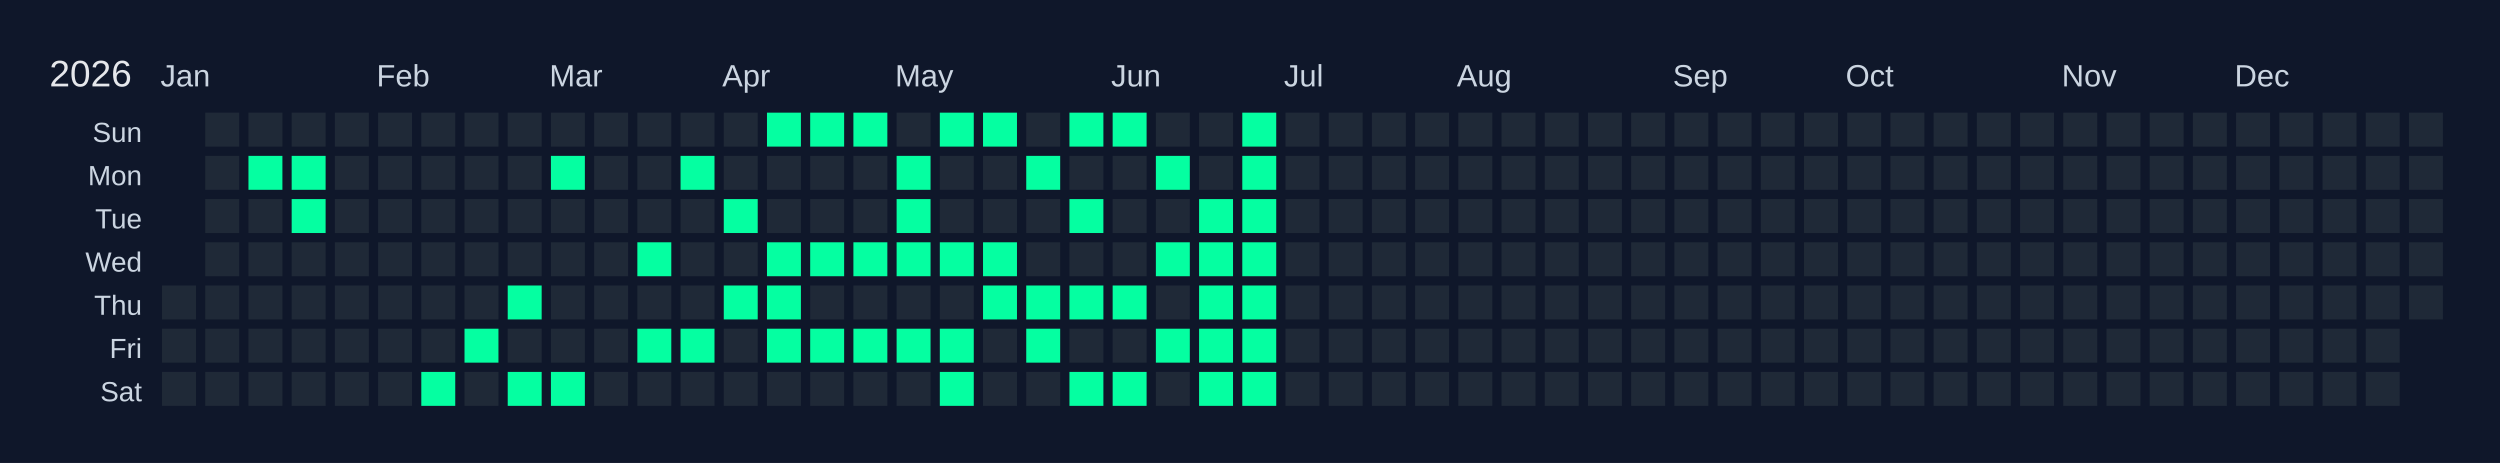
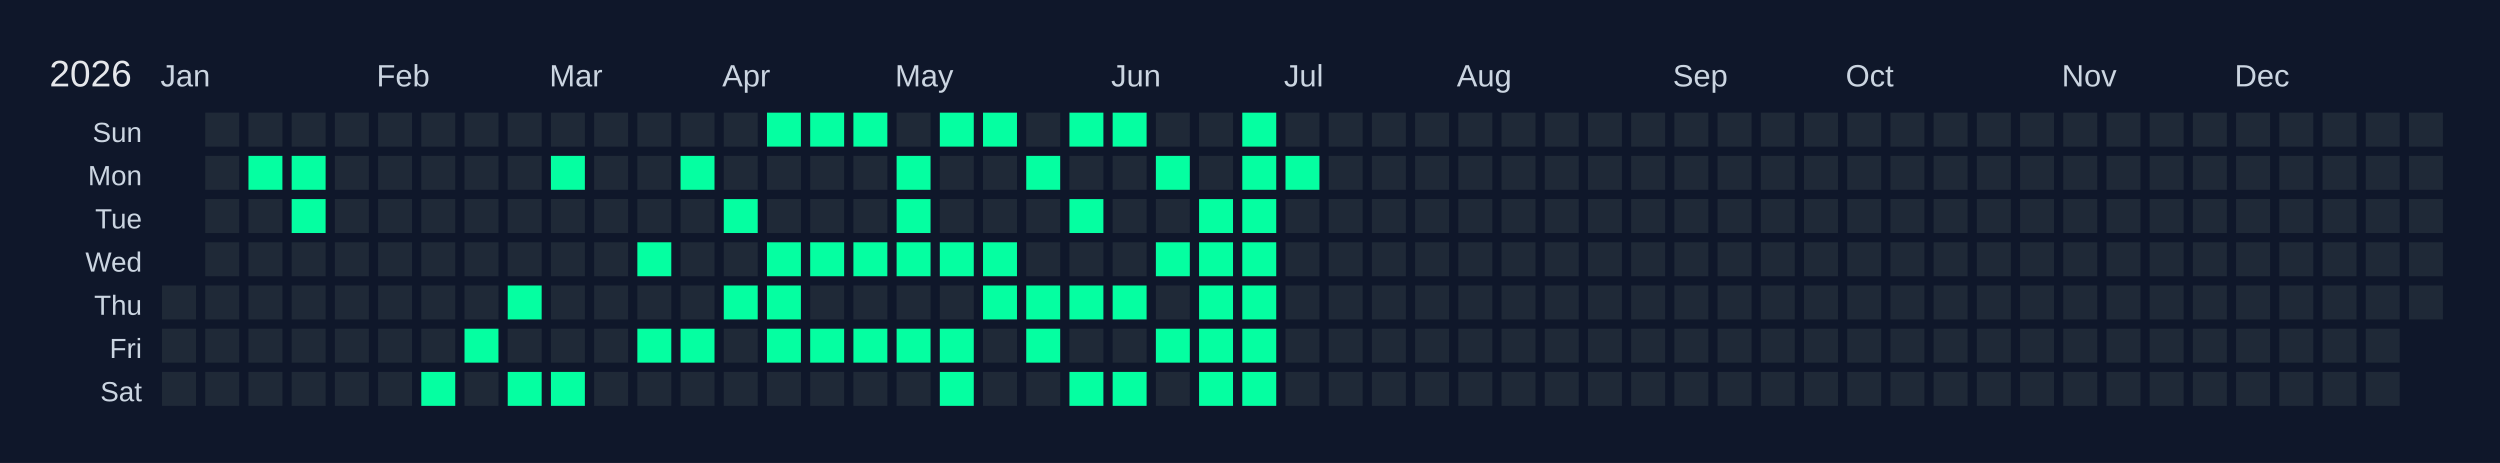
<svg xmlns="http://www.w3.org/2000/svg" width="810" height="150" viewBox="0 0 810 150">
  <rect width="810" height="150" fill="#0f172a" />
  <text x="16" y="28" font-size="12" fill="#e5e7eb" font-family="Arial, sans-serif">2026</text>
  <text x="52" y="28" font-size="10" fill="#cbd5e1" font-family="Arial, sans-serif">Jan</text>
  <text x="122" y="28" font-size="10" fill="#cbd5e1" font-family="Arial, sans-serif">Feb</text>
  <text x="178" y="28" font-size="10" fill="#cbd5e1" font-family="Arial, sans-serif">Mar</text>
  <text x="234" y="28" font-size="10" fill="#cbd5e1" font-family="Arial, sans-serif">Apr</text>
  <text x="290" y="28" font-size="10" fill="#cbd5e1" font-family="Arial, sans-serif">May</text>
  <text x="360" y="28" font-size="10" fill="#cbd5e1" font-family="Arial, sans-serif">Jun</text>
  <text x="416" y="28" font-size="10" fill="#cbd5e1" font-family="Arial, sans-serif">Jul</text>
  <text x="472" y="28" font-size="10" fill="#cbd5e1" font-family="Arial, sans-serif">Aug</text>
  <text x="542" y="28" font-size="10" fill="#cbd5e1" font-family="Arial, sans-serif">Sep</text>
  <text x="598" y="28" font-size="10" fill="#cbd5e1" font-family="Arial, sans-serif">Oct</text>
  <text x="668" y="28" font-size="10" fill="#cbd5e1" font-family="Arial, sans-serif">Nov</text>
  <text x="724" y="28" font-size="10" fill="#cbd5e1" font-family="Arial, sans-serif">Dec</text>
  <text x="46" y="46" font-size="9" fill="#cbd5e1" font-family="Arial, sans-serif" text-anchor="end">Sun</text>
  <text x="46" y="60" font-size="9" fill="#cbd5e1" font-family="Arial, sans-serif" text-anchor="end">Mon</text>
  <text x="46" y="74" font-size="9" fill="#cbd5e1" font-family="Arial, sans-serif" text-anchor="end">Tue</text>
  <text x="46" y="88" font-size="9" fill="#cbd5e1" font-family="Arial, sans-serif" text-anchor="end">Wed</text>
  <text x="46" y="102" font-size="9" fill="#cbd5e1" font-family="Arial, sans-serif" text-anchor="end">Thu</text>
  <text x="46" y="116" font-size="9" fill="#cbd5e1" font-family="Arial, sans-serif" text-anchor="end">Fri</text>
  <text x="46" y="130" font-size="9" fill="#cbd5e1" font-family="Arial, sans-serif" text-anchor="end">Sat</text>
  <g transform="translate(52,36)">
    <rect x="0" y="0" width="12" height="12" fill="#0f172a" stroke="#0f172a" stroke-width="1" />
    <rect x="0" y="14" width="12" height="12" fill="#0f172a" stroke="#0f172a" stroke-width="1" />
    <rect x="0" y="28" width="12" height="12" fill="#0f172a" stroke="#0f172a" stroke-width="1" />
    <rect x="0" y="42" width="12" height="12" fill="#0f172a" stroke="#0f172a" stroke-width="1" />
    <rect x="0" y="56" width="12" height="12" fill="#1f2937" stroke="#0f172a" stroke-width="1" data-date="2026-01-01" />
    <rect x="0" y="70" width="12" height="12" fill="#1f2937" stroke="#0f172a" stroke-width="1" data-date="2026-01-02" />
    <rect x="0" y="84" width="12" height="12" fill="#1f2937" stroke="#0f172a" stroke-width="1" data-date="2026-01-03" />
    <rect x="14" y="0" width="12" height="12" fill="#1f2937" stroke="#0f172a" stroke-width="1" data-date="2026-01-04" />
    <rect x="14" y="14" width="12" height="12" fill="#1f2937" stroke="#0f172a" stroke-width="1" data-date="2026-01-05" />
    <rect x="14" y="28" width="12" height="12" fill="#1f2937" stroke="#0f172a" stroke-width="1" data-date="2026-01-06" />
    <rect x="14" y="42" width="12" height="12" fill="#1f2937" stroke="#0f172a" stroke-width="1" data-date="2026-01-07" />
    <rect x="14" y="56" width="12" height="12" fill="#1f2937" stroke="#0f172a" stroke-width="1" data-date="2026-01-08" />
    <rect x="14" y="70" width="12" height="12" fill="#1f2937" stroke="#0f172a" stroke-width="1" data-date="2026-01-09" />
    <rect x="14" y="84" width="12" height="12" fill="#1f2937" stroke="#0f172a" stroke-width="1" data-date="2026-01-10" />
    <rect x="28" y="0" width="12" height="12" fill="#1f2937" stroke="#0f172a" stroke-width="1" data-date="2026-01-11" />
    <rect x="28" y="14" width="12" height="12" fill="#05ffa1" stroke="#0f172a" stroke-width="1" data-date="2026-01-12" />
    <rect x="28" y="28" width="12" height="12" fill="#1f2937" stroke="#0f172a" stroke-width="1" data-date="2026-01-13" />
    <rect x="28" y="42" width="12" height="12" fill="#1f2937" stroke="#0f172a" stroke-width="1" data-date="2026-01-14" />
    <rect x="28" y="56" width="12" height="12" fill="#1f2937" stroke="#0f172a" stroke-width="1" data-date="2026-01-15" />
    <rect x="28" y="70" width="12" height="12" fill="#1f2937" stroke="#0f172a" stroke-width="1" data-date="2026-01-16" />
    <rect x="28" y="84" width="12" height="12" fill="#1f2937" stroke="#0f172a" stroke-width="1" data-date="2026-01-17" />
    <rect x="42" y="0" width="12" height="12" fill="#1f2937" stroke="#0f172a" stroke-width="1" data-date="2026-01-18" />
    <rect x="42" y="14" width="12" height="12" fill="#05ffa1" stroke="#0f172a" stroke-width="1" data-date="2026-01-19" />
    <rect x="42" y="28" width="12" height="12" fill="#05ffa1" stroke="#0f172a" stroke-width="1" data-date="2026-01-20" />
    <rect x="42" y="42" width="12" height="12" fill="#1f2937" stroke="#0f172a" stroke-width="1" data-date="2026-01-21" />
    <rect x="42" y="56" width="12" height="12" fill="#1f2937" stroke="#0f172a" stroke-width="1" data-date="2026-01-22" />
    <rect x="42" y="70" width="12" height="12" fill="#1f2937" stroke="#0f172a" stroke-width="1" data-date="2026-01-23" />
    <rect x="42" y="84" width="12" height="12" fill="#1f2937" stroke="#0f172a" stroke-width="1" data-date="2026-01-24" />
    <rect x="56" y="0" width="12" height="12" fill="#1f2937" stroke="#0f172a" stroke-width="1" data-date="2026-01-25" />
    <rect x="56" y="14" width="12" height="12" fill="#1f2937" stroke="#0f172a" stroke-width="1" data-date="2026-01-26" />
    <rect x="56" y="28" width="12" height="12" fill="#1f2937" stroke="#0f172a" stroke-width="1" data-date="2026-01-27" />
    <rect x="56" y="42" width="12" height="12" fill="#1f2937" stroke="#0f172a" stroke-width="1" data-date="2026-01-28" />
    <rect x="56" y="56" width="12" height="12" fill="#1f2937" stroke="#0f172a" stroke-width="1" data-date="2026-01-29" />
    <rect x="56" y="70" width="12" height="12" fill="#1f2937" stroke="#0f172a" stroke-width="1" data-date="2026-01-30" />
    <rect x="56" y="84" width="12" height="12" fill="#1f2937" stroke="#0f172a" stroke-width="1" data-date="2026-01-31" />
    <rect x="70" y="0" width="12" height="12" fill="#1f2937" stroke="#0f172a" stroke-width="1" data-date="2026-02-01" />
    <rect x="70" y="14" width="12" height="12" fill="#1f2937" stroke="#0f172a" stroke-width="1" data-date="2026-02-02" />
    <rect x="70" y="28" width="12" height="12" fill="#1f2937" stroke="#0f172a" stroke-width="1" data-date="2026-02-03" />
    <rect x="70" y="42" width="12" height="12" fill="#1f2937" stroke="#0f172a" stroke-width="1" data-date="2026-02-04" />
    <rect x="70" y="56" width="12" height="12" fill="#1f2937" stroke="#0f172a" stroke-width="1" data-date="2026-02-05" />
    <rect x="70" y="70" width="12" height="12" fill="#1f2937" stroke="#0f172a" stroke-width="1" data-date="2026-02-06" />
    <rect x="70" y="84" width="12" height="12" fill="#1f2937" stroke="#0f172a" stroke-width="1" data-date="2026-02-07" />
    <rect x="84" y="0" width="12" height="12" fill="#1f2937" stroke="#0f172a" stroke-width="1" data-date="2026-02-08" />
    <rect x="84" y="14" width="12" height="12" fill="#1f2937" stroke="#0f172a" stroke-width="1" data-date="2026-02-09" />
    <rect x="84" y="28" width="12" height="12" fill="#1f2937" stroke="#0f172a" stroke-width="1" data-date="2026-02-10" />
    <rect x="84" y="42" width="12" height="12" fill="#1f2937" stroke="#0f172a" stroke-width="1" data-date="2026-02-11" />
    <rect x="84" y="56" width="12" height="12" fill="#1f2937" stroke="#0f172a" stroke-width="1" data-date="2026-02-12" />
    <rect x="84" y="70" width="12" height="12" fill="#1f2937" stroke="#0f172a" stroke-width="1" data-date="2026-02-13" />
    <rect x="84" y="84" width="12" height="12" fill="#05ffa1" stroke="#0f172a" stroke-width="1" data-date="2026-02-14" />
    <rect x="98" y="0" width="12" height="12" fill="#1f2937" stroke="#0f172a" stroke-width="1" data-date="2026-02-15" />
    <rect x="98" y="14" width="12" height="12" fill="#1f2937" stroke="#0f172a" stroke-width="1" data-date="2026-02-16" />
    <rect x="98" y="28" width="12" height="12" fill="#1f2937" stroke="#0f172a" stroke-width="1" data-date="2026-02-17" />
    <rect x="98" y="42" width="12" height="12" fill="#1f2937" stroke="#0f172a" stroke-width="1" data-date="2026-02-18" />
    <rect x="98" y="56" width="12" height="12" fill="#1f2937" stroke="#0f172a" stroke-width="1" data-date="2026-02-19" />
    <rect x="98" y="70" width="12" height="12" fill="#05ffa1" stroke="#0f172a" stroke-width="1" data-date="2026-02-20" />
    <rect x="98" y="84" width="12" height="12" fill="#1f2937" stroke="#0f172a" stroke-width="1" data-date="2026-02-21" />
    <rect x="112" y="0" width="12" height="12" fill="#1f2937" stroke="#0f172a" stroke-width="1" data-date="2026-02-22" />
    <rect x="112" y="14" width="12" height="12" fill="#1f2937" stroke="#0f172a" stroke-width="1" data-date="2026-02-23" />
    <rect x="112" y="28" width="12" height="12" fill="#1f2937" stroke="#0f172a" stroke-width="1" data-date="2026-02-24" />
    <rect x="112" y="42" width="12" height="12" fill="#1f2937" stroke="#0f172a" stroke-width="1" data-date="2026-02-25" />
    <rect x="112" y="56" width="12" height="12" fill="#05ffa1" stroke="#0f172a" stroke-width="1" data-date="2026-02-26" />
    <rect x="112" y="70" width="12" height="12" fill="#1f2937" stroke="#0f172a" stroke-width="1" data-date="2026-02-27" />
    <rect x="112" y="84" width="12" height="12" fill="#05ffa1" stroke="#0f172a" stroke-width="1" data-date="2026-02-28" />
    <rect x="126" y="0" width="12" height="12" fill="#1f2937" stroke="#0f172a" stroke-width="1" data-date="2026-03-01" />
    <rect x="126" y="14" width="12" height="12" fill="#05ffa1" stroke="#0f172a" stroke-width="1" data-date="2026-03-02" />
    <rect x="126" y="28" width="12" height="12" fill="#1f2937" stroke="#0f172a" stroke-width="1" data-date="2026-03-03" />
    <rect x="126" y="42" width="12" height="12" fill="#1f2937" stroke="#0f172a" stroke-width="1" data-date="2026-03-04" />
    <rect x="126" y="56" width="12" height="12" fill="#1f2937" stroke="#0f172a" stroke-width="1" data-date="2026-03-05" />
    <rect x="126" y="70" width="12" height="12" fill="#1f2937" stroke="#0f172a" stroke-width="1" data-date="2026-03-06" />
    <rect x="126" y="84" width="12" height="12" fill="#05ffa1" stroke="#0f172a" stroke-width="1" data-date="2026-03-07" />
    <rect x="140" y="0" width="12" height="12" fill="#1f2937" stroke="#0f172a" stroke-width="1" data-date="2026-03-08" />
    <rect x="140" y="14" width="12" height="12" fill="#1f2937" stroke="#0f172a" stroke-width="1" data-date="2026-03-09" />
    <rect x="140" y="28" width="12" height="12" fill="#1f2937" stroke="#0f172a" stroke-width="1" data-date="2026-03-10" />
    <rect x="140" y="42" width="12" height="12" fill="#1f2937" stroke="#0f172a" stroke-width="1" data-date="2026-03-11" />
    <rect x="140" y="56" width="12" height="12" fill="#1f2937" stroke="#0f172a" stroke-width="1" data-date="2026-03-12" />
    <rect x="140" y="70" width="12" height="12" fill="#1f2937" stroke="#0f172a" stroke-width="1" data-date="2026-03-13" />
    <rect x="140" y="84" width="12" height="12" fill="#1f2937" stroke="#0f172a" stroke-width="1" data-date="2026-03-14" />
    <rect x="154" y="0" width="12" height="12" fill="#1f2937" stroke="#0f172a" stroke-width="1" data-date="2026-03-15" />
    <rect x="154" y="14" width="12" height="12" fill="#1f2937" stroke="#0f172a" stroke-width="1" data-date="2026-03-16" />
    <rect x="154" y="28" width="12" height="12" fill="#1f2937" stroke="#0f172a" stroke-width="1" data-date="2026-03-17" />
    <rect x="154" y="42" width="12" height="12" fill="#05ffa1" stroke="#0f172a" stroke-width="1" data-date="2026-03-18" />
    <rect x="154" y="56" width="12" height="12" fill="#1f2937" stroke="#0f172a" stroke-width="1" data-date="2026-03-19" />
    <rect x="154" y="70" width="12" height="12" fill="#05ffa1" stroke="#0f172a" stroke-width="1" data-date="2026-03-20" />
    <rect x="154" y="84" width="12" height="12" fill="#1f2937" stroke="#0f172a" stroke-width="1" data-date="2026-03-21" />
    <rect x="168" y="0" width="12" height="12" fill="#1f2937" stroke="#0f172a" stroke-width="1" data-date="2026-03-22" />
    <rect x="168" y="14" width="12" height="12" fill="#05ffa1" stroke="#0f172a" stroke-width="1" data-date="2026-03-23" />
    <rect x="168" y="28" width="12" height="12" fill="#1f2937" stroke="#0f172a" stroke-width="1" data-date="2026-03-24" />
    <rect x="168" y="42" width="12" height="12" fill="#1f2937" stroke="#0f172a" stroke-width="1" data-date="2026-03-25" />
    <rect x="168" y="56" width="12" height="12" fill="#1f2937" stroke="#0f172a" stroke-width="1" data-date="2026-03-26" />
    <rect x="168" y="70" width="12" height="12" fill="#05ffa1" stroke="#0f172a" stroke-width="1" data-date="2026-03-27" />
    <rect x="168" y="84" width="12" height="12" fill="#1f2937" stroke="#0f172a" stroke-width="1" data-date="2026-03-28" />
    <rect x="182" y="0" width="12" height="12" fill="#1f2937" stroke="#0f172a" stroke-width="1" data-date="2026-03-29" />
    <rect x="182" y="14" width="12" height="12" fill="#1f2937" stroke="#0f172a" stroke-width="1" data-date="2026-03-30" />
    <rect x="182" y="28" width="12" height="12" fill="#05ffa1" stroke="#0f172a" stroke-width="1" data-date="2026-03-31" />
    <rect x="182" y="42" width="12" height="12" fill="#1f2937" stroke="#0f172a" stroke-width="1" data-date="2026-04-01" />
    <rect x="182" y="56" width="12" height="12" fill="#05ffa1" stroke="#0f172a" stroke-width="1" data-date="2026-04-02" />
    <rect x="182" y="70" width="12" height="12" fill="#1f2937" stroke="#0f172a" stroke-width="1" data-date="2026-04-03" />
    <rect x="182" y="84" width="12" height="12" fill="#1f2937" stroke="#0f172a" stroke-width="1" data-date="2026-04-04" />
    <rect x="196" y="0" width="12" height="12" fill="#05ffa1" stroke="#0f172a" stroke-width="1" data-date="2026-04-05" />
    <rect x="196" y="14" width="12" height="12" fill="#1f2937" stroke="#0f172a" stroke-width="1" data-date="2026-04-06" />
    <rect x="196" y="28" width="12" height="12" fill="#1f2937" stroke="#0f172a" stroke-width="1" data-date="2026-04-07" />
    <rect x="196" y="42" width="12" height="12" fill="#05ffa1" stroke="#0f172a" stroke-width="1" data-date="2026-04-08" />
    <rect x="196" y="56" width="12" height="12" fill="#05ffa1" stroke="#0f172a" stroke-width="1" data-date="2026-04-09" />
    <rect x="196" y="70" width="12" height="12" fill="#05ffa1" stroke="#0f172a" stroke-width="1" data-date="2026-04-10" />
    <rect x="196" y="84" width="12" height="12" fill="#1f2937" stroke="#0f172a" stroke-width="1" data-date="2026-04-11" />
    <rect x="210" y="0" width="12" height="12" fill="#05ffa1" stroke="#0f172a" stroke-width="1" data-date="2026-04-12" />
    <rect x="210" y="14" width="12" height="12" fill="#1f2937" stroke="#0f172a" stroke-width="1" data-date="2026-04-13" />
    <rect x="210" y="28" width="12" height="12" fill="#1f2937" stroke="#0f172a" stroke-width="1" data-date="2026-04-14" />
    <rect x="210" y="42" width="12" height="12" fill="#05ffa1" stroke="#0f172a" stroke-width="1" data-date="2026-04-15" />
    <rect x="210" y="56" width="12" height="12" fill="#1f2937" stroke="#0f172a" stroke-width="1" data-date="2026-04-16" />
    <rect x="210" y="70" width="12" height="12" fill="#05ffa1" stroke="#0f172a" stroke-width="1" data-date="2026-04-17" />
    <rect x="210" y="84" width="12" height="12" fill="#1f2937" stroke="#0f172a" stroke-width="1" data-date="2026-04-18" />
    <rect x="224" y="0" width="12" height="12" fill="#05ffa1" stroke="#0f172a" stroke-width="1" data-date="2026-04-19" />
    <rect x="224" y="14" width="12" height="12" fill="#1f2937" stroke="#0f172a" stroke-width="1" data-date="2026-04-20" />
    <rect x="224" y="28" width="12" height="12" fill="#1f2937" stroke="#0f172a" stroke-width="1" data-date="2026-04-21" />
    <rect x="224" y="42" width="12" height="12" fill="#05ffa1" stroke="#0f172a" stroke-width="1" data-date="2026-04-22" />
    <rect x="224" y="56" width="12" height="12" fill="#1f2937" stroke="#0f172a" stroke-width="1" data-date="2026-04-23" />
    <rect x="224" y="70" width="12" height="12" fill="#05ffa1" stroke="#0f172a" stroke-width="1" data-date="2026-04-24" />
    <rect x="224" y="84" width="12" height="12" fill="#1f2937" stroke="#0f172a" stroke-width="1" data-date="2026-04-25" />
    <rect x="238" y="0" width="12" height="12" fill="#1f2937" stroke="#0f172a" stroke-width="1" data-date="2026-04-26" />
    <rect x="238" y="14" width="12" height="12" fill="#05ffa1" stroke="#0f172a" stroke-width="1" data-date="2026-04-27" />
    <rect x="238" y="28" width="12" height="12" fill="#05ffa1" stroke="#0f172a" stroke-width="1" data-date="2026-04-28" />
    <rect x="238" y="42" width="12" height="12" fill="#05ffa1" stroke="#0f172a" stroke-width="1" data-date="2026-04-29" />
    <rect x="238" y="56" width="12" height="12" fill="#1f2937" stroke="#0f172a" stroke-width="1" data-date="2026-04-30" />
    <rect x="238" y="70" width="12" height="12" fill="#05ffa1" stroke="#0f172a" stroke-width="1" data-date="2026-05-01" />
    <rect x="238" y="84" width="12" height="12" fill="#1f2937" stroke="#0f172a" stroke-width="1" data-date="2026-05-02" />
    <rect x="252" y="0" width="12" height="12" fill="#05ffa1" stroke="#0f172a" stroke-width="1" data-date="2026-05-03" />
    <rect x="252" y="14" width="12" height="12" fill="#1f2937" stroke="#0f172a" stroke-width="1" data-date="2026-05-04" />
    <rect x="252" y="28" width="12" height="12" fill="#1f2937" stroke="#0f172a" stroke-width="1" data-date="2026-05-05" />
    <rect x="252" y="42" width="12" height="12" fill="#05ffa1" stroke="#0f172a" stroke-width="1" data-date="2026-05-06" />
    <rect x="252" y="56" width="12" height="12" fill="#1f2937" stroke="#0f172a" stroke-width="1" data-date="2026-05-07" />
    <rect x="252" y="70" width="12" height="12" fill="#05ffa1" stroke="#0f172a" stroke-width="1" data-date="2026-05-08" />
    <rect x="252" y="84" width="12" height="12" fill="#05ffa1" stroke="#0f172a" stroke-width="1" data-date="2026-05-09" />
    <rect x="266" y="0" width="12" height="12" fill="#05ffa1" stroke="#0f172a" stroke-width="1" data-date="2026-05-10" />
    <rect x="266" y="14" width="12" height="12" fill="#1f2937" stroke="#0f172a" stroke-width="1" data-date="2026-05-11" />
    <rect x="266" y="28" width="12" height="12" fill="#1f2937" stroke="#0f172a" stroke-width="1" data-date="2026-05-12" />
    <rect x="266" y="42" width="12" height="12" fill="#05ffa1" stroke="#0f172a" stroke-width="1" data-date="2026-05-13" />
    <rect x="266" y="56" width="12" height="12" fill="#05ffa1" stroke="#0f172a" stroke-width="1" data-date="2026-05-14" />
    <rect x="266" y="70" width="12" height="12" fill="#1f2937" stroke="#0f172a" stroke-width="1" data-date="2026-05-15" />
    <rect x="266" y="84" width="12" height="12" fill="#1f2937" stroke="#0f172a" stroke-width="1" data-date="2026-05-16" />
    <rect x="280" y="0" width="12" height="12" fill="#1f2937" stroke="#0f172a" stroke-width="1" data-date="2026-05-17" />
    <rect x="280" y="14" width="12" height="12" fill="#05ffa1" stroke="#0f172a" stroke-width="1" data-date="2026-05-18" />
    <rect x="280" y="28" width="12" height="12" fill="#1f2937" stroke="#0f172a" stroke-width="1" data-date="2026-05-19" />
    <rect x="280" y="42" width="12" height="12" fill="#1f2937" stroke="#0f172a" stroke-width="1" data-date="2026-05-20" />
    <rect x="280" y="56" width="12" height="12" fill="#05ffa1" stroke="#0f172a" stroke-width="1" data-date="2026-05-21" />
    <rect x="280" y="70" width="12" height="12" fill="#05ffa1" stroke="#0f172a" stroke-width="1" data-date="2026-05-22" />
    <rect x="280" y="84" width="12" height="12" fill="#1f2937" stroke="#0f172a" stroke-width="1" data-date="2026-05-23" />
    <rect x="294" y="0" width="12" height="12" fill="#05ffa1" stroke="#0f172a" stroke-width="1" data-date="2026-05-24" />
    <rect x="294" y="14" width="12" height="12" fill="#1f2937" stroke="#0f172a" stroke-width="1" data-date="2026-05-25" />
    <rect x="294" y="28" width="12" height="12" fill="#05ffa1" stroke="#0f172a" stroke-width="1" data-date="2026-05-26" />
    <rect x="294" y="42" width="12" height="12" fill="#1f2937" stroke="#0f172a" stroke-width="1" data-date="2026-05-27" />
    <rect x="294" y="56" width="12" height="12" fill="#05ffa1" stroke="#0f172a" stroke-width="1" data-date="2026-05-28" />
    <rect x="294" y="70" width="12" height="12" fill="#1f2937" stroke="#0f172a" stroke-width="1" data-date="2026-05-29" />
    <rect x="294" y="84" width="12" height="12" fill="#05ffa1" stroke="#0f172a" stroke-width="1" data-date="2026-05-30" />
    <rect x="308" y="0" width="12" height="12" fill="#05ffa1" stroke="#0f172a" stroke-width="1" data-date="2026-05-31" />
    <rect x="308" y="14" width="12" height="12" fill="#1f2937" stroke="#0f172a" stroke-width="1" data-date="2026-06-01" />
    <rect x="308" y="28" width="12" height="12" fill="#1f2937" stroke="#0f172a" stroke-width="1" data-date="2026-06-02" />
    <rect x="308" y="42" width="12" height="12" fill="#1f2937" stroke="#0f172a" stroke-width="1" data-date="2026-06-03" />
    <rect x="308" y="56" width="12" height="12" fill="#05ffa1" stroke="#0f172a" stroke-width="1" data-date="2026-06-04" />
    <rect x="308" y="70" width="12" height="12" fill="#1f2937" stroke="#0f172a" stroke-width="1" data-date="2026-06-05" />
    <rect x="308" y="84" width="12" height="12" fill="#05ffa1" stroke="#0f172a" stroke-width="1" data-date="2026-06-06" />
    <rect x="322" y="0" width="12" height="12" fill="#1f2937" stroke="#0f172a" stroke-width="1" data-date="2026-06-07" />
    <rect x="322" y="14" width="12" height="12" fill="#05ffa1" stroke="#0f172a" stroke-width="1" data-date="2026-06-08" />
    <rect x="322" y="28" width="12" height="12" fill="#1f2937" stroke="#0f172a" stroke-width="1" data-date="2026-06-09" />
    <rect x="322" y="42" width="12" height="12" fill="#05ffa1" stroke="#0f172a" stroke-width="1" data-date="2026-06-10" />
    <rect x="322" y="56" width="12" height="12" fill="#1f2937" stroke="#0f172a" stroke-width="1" data-date="2026-06-11" />
    <rect x="322" y="70" width="12" height="12" fill="#05ffa1" stroke="#0f172a" stroke-width="1" data-date="2026-06-12" />
    <rect x="322" y="84" width="12" height="12" fill="#1f2937" stroke="#0f172a" stroke-width="1" data-date="2026-06-13" />
    <rect x="336" y="0" width="12" height="12" fill="#1f2937" stroke="#0f172a" stroke-width="1" data-date="2026-06-14" />
    <rect x="336" y="14" width="12" height="12" fill="#1f2937" stroke="#0f172a" stroke-width="1" data-date="2026-06-15" />
    <rect x="336" y="28" width="12" height="12" fill="#05ffa1" stroke="#0f172a" stroke-width="1" data-date="2026-06-16" />
    <rect x="336" y="42" width="12" height="12" fill="#05ffa1" stroke="#0f172a" stroke-width="1" data-date="2026-06-17" />
    <rect x="336" y="56" width="12" height="12" fill="#05ffa1" stroke="#0f172a" stroke-width="1" data-date="2026-06-18" />
    <rect x="336" y="70" width="12" height="12" fill="#05ffa1" stroke="#0f172a" stroke-width="1" data-date="2026-06-19" />
    <rect x="336" y="84" width="12" height="12" fill="#05ffa1" stroke="#0f172a" stroke-width="1" data-date="2026-06-20" />
    <rect x="350" y="0" width="12" height="12" fill="#05ffa1" stroke="#0f172a" stroke-width="1" data-date="2026-06-21" />
    <rect x="350" y="14" width="12" height="12" fill="#05ffa1" stroke="#0f172a" stroke-width="1" data-date="2026-06-22" />
    <rect x="350" y="28" width="12" height="12" fill="#05ffa1" stroke="#0f172a" stroke-width="1" data-date="2026-06-23" />
    <rect x="350" y="42" width="12" height="12" fill="#05ffa1" stroke="#0f172a" stroke-width="1" data-date="2026-06-24" />
    <rect x="350" y="56" width="12" height="12" fill="#05ffa1" stroke="#0f172a" stroke-width="1" data-date="2026-06-25" />
    <rect x="350" y="70" width="12" height="12" fill="#05ffa1" stroke="#0f172a" stroke-width="1" data-date="2026-06-26" />
    <rect x="350" y="84" width="12" height="12" fill="#05ffa1" stroke="#0f172a" stroke-width="1" data-date="2026-06-27" />
    <rect x="364" y="0" width="12" height="12" fill="#1f2937" stroke="#0f172a" stroke-width="1" data-date="2026-06-28" />
-     <rect x="364" y="14" width="12" height="12" fill="#1f2937" stroke="#0f172a" stroke-width="1" data-date="2026-06-29" />
+     <rect x="364" y="14" width="12" height="12" fill="#05ffa1" stroke="#0f172a" stroke-width="1" data-date="2026-06-29" />
    <rect x="364" y="28" width="12" height="12" fill="#1f2937" stroke="#0f172a" stroke-width="1" data-date="2026-06-30" />
    <rect x="364" y="42" width="12" height="12" fill="#1f2937" stroke="#0f172a" stroke-width="1" data-date="2026-07-01" />
    <rect x="364" y="56" width="12" height="12" fill="#1f2937" stroke="#0f172a" stroke-width="1" data-date="2026-07-02" />
    <rect x="364" y="70" width="12" height="12" fill="#1f2937" stroke="#0f172a" stroke-width="1" data-date="2026-07-03" />
    <rect x="364" y="84" width="12" height="12" fill="#1f2937" stroke="#0f172a" stroke-width="1" data-date="2026-07-04" />
    <rect x="378" y="0" width="12" height="12" fill="#1f2937" stroke="#0f172a" stroke-width="1" data-date="2026-07-05" />
    <rect x="378" y="14" width="12" height="12" fill="#1f2937" stroke="#0f172a" stroke-width="1" data-date="2026-07-06" />
    <rect x="378" y="28" width="12" height="12" fill="#1f2937" stroke="#0f172a" stroke-width="1" data-date="2026-07-07" />
    <rect x="378" y="42" width="12" height="12" fill="#1f2937" stroke="#0f172a" stroke-width="1" data-date="2026-07-08" />
    <rect x="378" y="56" width="12" height="12" fill="#1f2937" stroke="#0f172a" stroke-width="1" data-date="2026-07-09" />
    <rect x="378" y="70" width="12" height="12" fill="#1f2937" stroke="#0f172a" stroke-width="1" data-date="2026-07-10" />
    <rect x="378" y="84" width="12" height="12" fill="#1f2937" stroke="#0f172a" stroke-width="1" data-date="2026-07-11" />
    <rect x="392" y="0" width="12" height="12" fill="#1f2937" stroke="#0f172a" stroke-width="1" data-date="2026-07-12" />
    <rect x="392" y="14" width="12" height="12" fill="#1f2937" stroke="#0f172a" stroke-width="1" data-date="2026-07-13" />
    <rect x="392" y="28" width="12" height="12" fill="#1f2937" stroke="#0f172a" stroke-width="1" data-date="2026-07-14" />
    <rect x="392" y="42" width="12" height="12" fill="#1f2937" stroke="#0f172a" stroke-width="1" data-date="2026-07-15" />
    <rect x="392" y="56" width="12" height="12" fill="#1f2937" stroke="#0f172a" stroke-width="1" data-date="2026-07-16" />
    <rect x="392" y="70" width="12" height="12" fill="#1f2937" stroke="#0f172a" stroke-width="1" data-date="2026-07-17" />
    <rect x="392" y="84" width="12" height="12" fill="#1f2937" stroke="#0f172a" stroke-width="1" data-date="2026-07-18" />
    <rect x="406" y="0" width="12" height="12" fill="#1f2937" stroke="#0f172a" stroke-width="1" data-date="2026-07-19" />
    <rect x="406" y="14" width="12" height="12" fill="#1f2937" stroke="#0f172a" stroke-width="1" data-date="2026-07-20" />
    <rect x="406" y="28" width="12" height="12" fill="#1f2937" stroke="#0f172a" stroke-width="1" data-date="2026-07-21" />
    <rect x="406" y="42" width="12" height="12" fill="#1f2937" stroke="#0f172a" stroke-width="1" data-date="2026-07-22" />
    <rect x="406" y="56" width="12" height="12" fill="#1f2937" stroke="#0f172a" stroke-width="1" data-date="2026-07-23" />
    <rect x="406" y="70" width="12" height="12" fill="#1f2937" stroke="#0f172a" stroke-width="1" data-date="2026-07-24" />
    <rect x="406" y="84" width="12" height="12" fill="#1f2937" stroke="#0f172a" stroke-width="1" data-date="2026-07-25" />
    <rect x="420" y="0" width="12" height="12" fill="#1f2937" stroke="#0f172a" stroke-width="1" data-date="2026-07-26" />
    <rect x="420" y="14" width="12" height="12" fill="#1f2937" stroke="#0f172a" stroke-width="1" data-date="2026-07-27" />
    <rect x="420" y="28" width="12" height="12" fill="#1f2937" stroke="#0f172a" stroke-width="1" data-date="2026-07-28" />
    <rect x="420" y="42" width="12" height="12" fill="#1f2937" stroke="#0f172a" stroke-width="1" data-date="2026-07-29" />
    <rect x="420" y="56" width="12" height="12" fill="#1f2937" stroke="#0f172a" stroke-width="1" data-date="2026-07-30" />
    <rect x="420" y="70" width="12" height="12" fill="#1f2937" stroke="#0f172a" stroke-width="1" data-date="2026-07-31" />
    <rect x="420" y="84" width="12" height="12" fill="#1f2937" stroke="#0f172a" stroke-width="1" data-date="2026-08-01" />
    <rect x="434" y="0" width="12" height="12" fill="#1f2937" stroke="#0f172a" stroke-width="1" data-date="2026-08-02" />
    <rect x="434" y="14" width="12" height="12" fill="#1f2937" stroke="#0f172a" stroke-width="1" data-date="2026-08-03" />
    <rect x="434" y="28" width="12" height="12" fill="#1f2937" stroke="#0f172a" stroke-width="1" data-date="2026-08-04" />
    <rect x="434" y="42" width="12" height="12" fill="#1f2937" stroke="#0f172a" stroke-width="1" data-date="2026-08-05" />
    <rect x="434" y="56" width="12" height="12" fill="#1f2937" stroke="#0f172a" stroke-width="1" data-date="2026-08-06" />
    <rect x="434" y="70" width="12" height="12" fill="#1f2937" stroke="#0f172a" stroke-width="1" data-date="2026-08-07" />
    <rect x="434" y="84" width="12" height="12" fill="#1f2937" stroke="#0f172a" stroke-width="1" data-date="2026-08-08" />
    <rect x="448" y="0" width="12" height="12" fill="#1f2937" stroke="#0f172a" stroke-width="1" data-date="2026-08-09" />
    <rect x="448" y="14" width="12" height="12" fill="#1f2937" stroke="#0f172a" stroke-width="1" data-date="2026-08-10" />
    <rect x="448" y="28" width="12" height="12" fill="#1f2937" stroke="#0f172a" stroke-width="1" data-date="2026-08-11" />
    <rect x="448" y="42" width="12" height="12" fill="#1f2937" stroke="#0f172a" stroke-width="1" data-date="2026-08-12" />
    <rect x="448" y="56" width="12" height="12" fill="#1f2937" stroke="#0f172a" stroke-width="1" data-date="2026-08-13" />
    <rect x="448" y="70" width="12" height="12" fill="#1f2937" stroke="#0f172a" stroke-width="1" data-date="2026-08-14" />
    <rect x="448" y="84" width="12" height="12" fill="#1f2937" stroke="#0f172a" stroke-width="1" data-date="2026-08-15" />
    <rect x="462" y="0" width="12" height="12" fill="#1f2937" stroke="#0f172a" stroke-width="1" data-date="2026-08-16" />
    <rect x="462" y="14" width="12" height="12" fill="#1f2937" stroke="#0f172a" stroke-width="1" data-date="2026-08-17" />
    <rect x="462" y="28" width="12" height="12" fill="#1f2937" stroke="#0f172a" stroke-width="1" data-date="2026-08-18" />
    <rect x="462" y="42" width="12" height="12" fill="#1f2937" stroke="#0f172a" stroke-width="1" data-date="2026-08-19" />
    <rect x="462" y="56" width="12" height="12" fill="#1f2937" stroke="#0f172a" stroke-width="1" data-date="2026-08-20" />
    <rect x="462" y="70" width="12" height="12" fill="#1f2937" stroke="#0f172a" stroke-width="1" data-date="2026-08-21" />
    <rect x="462" y="84" width="12" height="12" fill="#1f2937" stroke="#0f172a" stroke-width="1" data-date="2026-08-22" />
    <rect x="476" y="0" width="12" height="12" fill="#1f2937" stroke="#0f172a" stroke-width="1" data-date="2026-08-23" />
    <rect x="476" y="14" width="12" height="12" fill="#1f2937" stroke="#0f172a" stroke-width="1" data-date="2026-08-24" />
    <rect x="476" y="28" width="12" height="12" fill="#1f2937" stroke="#0f172a" stroke-width="1" data-date="2026-08-25" />
    <rect x="476" y="42" width="12" height="12" fill="#1f2937" stroke="#0f172a" stroke-width="1" data-date="2026-08-26" />
    <rect x="476" y="56" width="12" height="12" fill="#1f2937" stroke="#0f172a" stroke-width="1" data-date="2026-08-27" />
    <rect x="476" y="70" width="12" height="12" fill="#1f2937" stroke="#0f172a" stroke-width="1" data-date="2026-08-28" />
    <rect x="476" y="84" width="12" height="12" fill="#1f2937" stroke="#0f172a" stroke-width="1" data-date="2026-08-29" />
    <rect x="490" y="0" width="12" height="12" fill="#1f2937" stroke="#0f172a" stroke-width="1" data-date="2026-08-30" />
    <rect x="490" y="14" width="12" height="12" fill="#1f2937" stroke="#0f172a" stroke-width="1" data-date="2026-08-31" />
    <rect x="490" y="28" width="12" height="12" fill="#1f2937" stroke="#0f172a" stroke-width="1" data-date="2026-09-01" />
    <rect x="490" y="42" width="12" height="12" fill="#1f2937" stroke="#0f172a" stroke-width="1" data-date="2026-09-02" />
    <rect x="490" y="56" width="12" height="12" fill="#1f2937" stroke="#0f172a" stroke-width="1" data-date="2026-09-03" />
    <rect x="490" y="70" width="12" height="12" fill="#1f2937" stroke="#0f172a" stroke-width="1" data-date="2026-09-04" />
    <rect x="490" y="84" width="12" height="12" fill="#1f2937" stroke="#0f172a" stroke-width="1" data-date="2026-09-05" />
    <rect x="504" y="0" width="12" height="12" fill="#1f2937" stroke="#0f172a" stroke-width="1" data-date="2026-09-06" />
    <rect x="504" y="14" width="12" height="12" fill="#1f2937" stroke="#0f172a" stroke-width="1" data-date="2026-09-07" />
    <rect x="504" y="28" width="12" height="12" fill="#1f2937" stroke="#0f172a" stroke-width="1" data-date="2026-09-08" />
    <rect x="504" y="42" width="12" height="12" fill="#1f2937" stroke="#0f172a" stroke-width="1" data-date="2026-09-09" />
    <rect x="504" y="56" width="12" height="12" fill="#1f2937" stroke="#0f172a" stroke-width="1" data-date="2026-09-10" />
    <rect x="504" y="70" width="12" height="12" fill="#1f2937" stroke="#0f172a" stroke-width="1" data-date="2026-09-11" />
    <rect x="504" y="84" width="12" height="12" fill="#1f2937" stroke="#0f172a" stroke-width="1" data-date="2026-09-12" />
    <rect x="518" y="0" width="12" height="12" fill="#1f2937" stroke="#0f172a" stroke-width="1" data-date="2026-09-13" />
    <rect x="518" y="14" width="12" height="12" fill="#1f2937" stroke="#0f172a" stroke-width="1" data-date="2026-09-14" />
    <rect x="518" y="28" width="12" height="12" fill="#1f2937" stroke="#0f172a" stroke-width="1" data-date="2026-09-15" />
    <rect x="518" y="42" width="12" height="12" fill="#1f2937" stroke="#0f172a" stroke-width="1" data-date="2026-09-16" />
    <rect x="518" y="56" width="12" height="12" fill="#1f2937" stroke="#0f172a" stroke-width="1" data-date="2026-09-17" />
    <rect x="518" y="70" width="12" height="12" fill="#1f2937" stroke="#0f172a" stroke-width="1" data-date="2026-09-18" />
    <rect x="518" y="84" width="12" height="12" fill="#1f2937" stroke="#0f172a" stroke-width="1" data-date="2026-09-19" />
    <rect x="532" y="0" width="12" height="12" fill="#1f2937" stroke="#0f172a" stroke-width="1" data-date="2026-09-20" />
    <rect x="532" y="14" width="12" height="12" fill="#1f2937" stroke="#0f172a" stroke-width="1" data-date="2026-09-21" />
    <rect x="532" y="28" width="12" height="12" fill="#1f2937" stroke="#0f172a" stroke-width="1" data-date="2026-09-22" />
    <rect x="532" y="42" width="12" height="12" fill="#1f2937" stroke="#0f172a" stroke-width="1" data-date="2026-09-23" />
    <rect x="532" y="56" width="12" height="12" fill="#1f2937" stroke="#0f172a" stroke-width="1" data-date="2026-09-24" />
    <rect x="532" y="70" width="12" height="12" fill="#1f2937" stroke="#0f172a" stroke-width="1" data-date="2026-09-25" />
    <rect x="532" y="84" width="12" height="12" fill="#1f2937" stroke="#0f172a" stroke-width="1" data-date="2026-09-26" />
    <rect x="546" y="0" width="12" height="12" fill="#1f2937" stroke="#0f172a" stroke-width="1" data-date="2026-09-27" />
    <rect x="546" y="14" width="12" height="12" fill="#1f2937" stroke="#0f172a" stroke-width="1" data-date="2026-09-28" />
    <rect x="546" y="28" width="12" height="12" fill="#1f2937" stroke="#0f172a" stroke-width="1" data-date="2026-09-29" />
    <rect x="546" y="42" width="12" height="12" fill="#1f2937" stroke="#0f172a" stroke-width="1" data-date="2026-09-30" />
    <rect x="546" y="56" width="12" height="12" fill="#1f2937" stroke="#0f172a" stroke-width="1" data-date="2026-10-01" />
    <rect x="546" y="70" width="12" height="12" fill="#1f2937" stroke="#0f172a" stroke-width="1" data-date="2026-10-02" />
    <rect x="546" y="84" width="12" height="12" fill="#1f2937" stroke="#0f172a" stroke-width="1" data-date="2026-10-03" />
    <rect x="560" y="0" width="12" height="12" fill="#1f2937" stroke="#0f172a" stroke-width="1" data-date="2026-10-04" />
    <rect x="560" y="14" width="12" height="12" fill="#1f2937" stroke="#0f172a" stroke-width="1" data-date="2026-10-05" />
    <rect x="560" y="28" width="12" height="12" fill="#1f2937" stroke="#0f172a" stroke-width="1" data-date="2026-10-06" />
    <rect x="560" y="42" width="12" height="12" fill="#1f2937" stroke="#0f172a" stroke-width="1" data-date="2026-10-07" />
    <rect x="560" y="56" width="12" height="12" fill="#1f2937" stroke="#0f172a" stroke-width="1" data-date="2026-10-08" />
    <rect x="560" y="70" width="12" height="12" fill="#1f2937" stroke="#0f172a" stroke-width="1" data-date="2026-10-09" />
    <rect x="560" y="84" width="12" height="12" fill="#1f2937" stroke="#0f172a" stroke-width="1" data-date="2026-10-10" />
    <rect x="574" y="0" width="12" height="12" fill="#1f2937" stroke="#0f172a" stroke-width="1" data-date="2026-10-11" />
    <rect x="574" y="14" width="12" height="12" fill="#1f2937" stroke="#0f172a" stroke-width="1" data-date="2026-10-12" />
    <rect x="574" y="28" width="12" height="12" fill="#1f2937" stroke="#0f172a" stroke-width="1" data-date="2026-10-13" />
    <rect x="574" y="42" width="12" height="12" fill="#1f2937" stroke="#0f172a" stroke-width="1" data-date="2026-10-14" />
    <rect x="574" y="56" width="12" height="12" fill="#1f2937" stroke="#0f172a" stroke-width="1" data-date="2026-10-15" />
    <rect x="574" y="70" width="12" height="12" fill="#1f2937" stroke="#0f172a" stroke-width="1" data-date="2026-10-16" />
    <rect x="574" y="84" width="12" height="12" fill="#1f2937" stroke="#0f172a" stroke-width="1" data-date="2026-10-17" />
    <rect x="588" y="0" width="12" height="12" fill="#1f2937" stroke="#0f172a" stroke-width="1" data-date="2026-10-18" />
    <rect x="588" y="14" width="12" height="12" fill="#1f2937" stroke="#0f172a" stroke-width="1" data-date="2026-10-19" />
    <rect x="588" y="28" width="12" height="12" fill="#1f2937" stroke="#0f172a" stroke-width="1" data-date="2026-10-20" />
    <rect x="588" y="42" width="12" height="12" fill="#1f2937" stroke="#0f172a" stroke-width="1" data-date="2026-10-21" />
    <rect x="588" y="56" width="12" height="12" fill="#1f2937" stroke="#0f172a" stroke-width="1" data-date="2026-10-22" />
    <rect x="588" y="70" width="12" height="12" fill="#1f2937" stroke="#0f172a" stroke-width="1" data-date="2026-10-23" />
    <rect x="588" y="84" width="12" height="12" fill="#1f2937" stroke="#0f172a" stroke-width="1" data-date="2026-10-24" />
    <rect x="602" y="0" width="12" height="12" fill="#1f2937" stroke="#0f172a" stroke-width="1" data-date="2026-10-25" />
    <rect x="602" y="14" width="12" height="12" fill="#1f2937" stroke="#0f172a" stroke-width="1" data-date="2026-10-26" />
    <rect x="602" y="28" width="12" height="12" fill="#1f2937" stroke="#0f172a" stroke-width="1" data-date="2026-10-27" />
    <rect x="602" y="42" width="12" height="12" fill="#1f2937" stroke="#0f172a" stroke-width="1" data-date="2026-10-28" />
    <rect x="602" y="56" width="12" height="12" fill="#1f2937" stroke="#0f172a" stroke-width="1" data-date="2026-10-29" />
    <rect x="602" y="70" width="12" height="12" fill="#1f2937" stroke="#0f172a" stroke-width="1" data-date="2026-10-30" />
    <rect x="602" y="84" width="12" height="12" fill="#1f2937" stroke="#0f172a" stroke-width="1" data-date="2026-10-31" />
    <rect x="616" y="0" width="12" height="12" fill="#1f2937" stroke="#0f172a" stroke-width="1" data-date="2026-11-01" />
    <rect x="616" y="14" width="12" height="12" fill="#1f2937" stroke="#0f172a" stroke-width="1" data-date="2026-11-02" />
    <rect x="616" y="28" width="12" height="12" fill="#1f2937" stroke="#0f172a" stroke-width="1" data-date="2026-11-03" />
    <rect x="616" y="42" width="12" height="12" fill="#1f2937" stroke="#0f172a" stroke-width="1" data-date="2026-11-04" />
    <rect x="616" y="56" width="12" height="12" fill="#1f2937" stroke="#0f172a" stroke-width="1" data-date="2026-11-05" />
    <rect x="616" y="70" width="12" height="12" fill="#1f2937" stroke="#0f172a" stroke-width="1" data-date="2026-11-06" />
    <rect x="616" y="84" width="12" height="12" fill="#1f2937" stroke="#0f172a" stroke-width="1" data-date="2026-11-07" />
    <rect x="630" y="0" width="12" height="12" fill="#1f2937" stroke="#0f172a" stroke-width="1" data-date="2026-11-08" />
    <rect x="630" y="14" width="12" height="12" fill="#1f2937" stroke="#0f172a" stroke-width="1" data-date="2026-11-09" />
    <rect x="630" y="28" width="12" height="12" fill="#1f2937" stroke="#0f172a" stroke-width="1" data-date="2026-11-10" />
    <rect x="630" y="42" width="12" height="12" fill="#1f2937" stroke="#0f172a" stroke-width="1" data-date="2026-11-11" />
    <rect x="630" y="56" width="12" height="12" fill="#1f2937" stroke="#0f172a" stroke-width="1" data-date="2026-11-12" />
    <rect x="630" y="70" width="12" height="12" fill="#1f2937" stroke="#0f172a" stroke-width="1" data-date="2026-11-13" />
    <rect x="630" y="84" width="12" height="12" fill="#1f2937" stroke="#0f172a" stroke-width="1" data-date="2026-11-14" />
    <rect x="644" y="0" width="12" height="12" fill="#1f2937" stroke="#0f172a" stroke-width="1" data-date="2026-11-15" />
    <rect x="644" y="14" width="12" height="12" fill="#1f2937" stroke="#0f172a" stroke-width="1" data-date="2026-11-16" />
    <rect x="644" y="28" width="12" height="12" fill="#1f2937" stroke="#0f172a" stroke-width="1" data-date="2026-11-17" />
    <rect x="644" y="42" width="12" height="12" fill="#1f2937" stroke="#0f172a" stroke-width="1" data-date="2026-11-18" />
    <rect x="644" y="56" width="12" height="12" fill="#1f2937" stroke="#0f172a" stroke-width="1" data-date="2026-11-19" />
    <rect x="644" y="70" width="12" height="12" fill="#1f2937" stroke="#0f172a" stroke-width="1" data-date="2026-11-20" />
    <rect x="644" y="84" width="12" height="12" fill="#1f2937" stroke="#0f172a" stroke-width="1" data-date="2026-11-21" />
    <rect x="658" y="0" width="12" height="12" fill="#1f2937" stroke="#0f172a" stroke-width="1" data-date="2026-11-22" />
    <rect x="658" y="14" width="12" height="12" fill="#1f2937" stroke="#0f172a" stroke-width="1" data-date="2026-11-23" />
    <rect x="658" y="28" width="12" height="12" fill="#1f2937" stroke="#0f172a" stroke-width="1" data-date="2026-11-24" />
    <rect x="658" y="42" width="12" height="12" fill="#1f2937" stroke="#0f172a" stroke-width="1" data-date="2026-11-25" />
    <rect x="658" y="56" width="12" height="12" fill="#1f2937" stroke="#0f172a" stroke-width="1" data-date="2026-11-26" />
    <rect x="658" y="70" width="12" height="12" fill="#1f2937" stroke="#0f172a" stroke-width="1" data-date="2026-11-27" />
    <rect x="658" y="84" width="12" height="12" fill="#1f2937" stroke="#0f172a" stroke-width="1" data-date="2026-11-28" />
    <rect x="672" y="0" width="12" height="12" fill="#1f2937" stroke="#0f172a" stroke-width="1" data-date="2026-11-29" />
    <rect x="672" y="14" width="12" height="12" fill="#1f2937" stroke="#0f172a" stroke-width="1" data-date="2026-11-30" />
    <rect x="672" y="28" width="12" height="12" fill="#1f2937" stroke="#0f172a" stroke-width="1" data-date="2026-12-01" />
    <rect x="672" y="42" width="12" height="12" fill="#1f2937" stroke="#0f172a" stroke-width="1" data-date="2026-12-02" />
    <rect x="672" y="56" width="12" height="12" fill="#1f2937" stroke="#0f172a" stroke-width="1" data-date="2026-12-03" />
    <rect x="672" y="70" width="12" height="12" fill="#1f2937" stroke="#0f172a" stroke-width="1" data-date="2026-12-04" />
    <rect x="672" y="84" width="12" height="12" fill="#1f2937" stroke="#0f172a" stroke-width="1" data-date="2026-12-05" />
    <rect x="686" y="0" width="12" height="12" fill="#1f2937" stroke="#0f172a" stroke-width="1" data-date="2026-12-06" />
    <rect x="686" y="14" width="12" height="12" fill="#1f2937" stroke="#0f172a" stroke-width="1" data-date="2026-12-07" />
    <rect x="686" y="28" width="12" height="12" fill="#1f2937" stroke="#0f172a" stroke-width="1" data-date="2026-12-08" />
    <rect x="686" y="42" width="12" height="12" fill="#1f2937" stroke="#0f172a" stroke-width="1" data-date="2026-12-09" />
    <rect x="686" y="56" width="12" height="12" fill="#1f2937" stroke="#0f172a" stroke-width="1" data-date="2026-12-10" />
    <rect x="686" y="70" width="12" height="12" fill="#1f2937" stroke="#0f172a" stroke-width="1" data-date="2026-12-11" />
    <rect x="686" y="84" width="12" height="12" fill="#1f2937" stroke="#0f172a" stroke-width="1" data-date="2026-12-12" />
    <rect x="700" y="0" width="12" height="12" fill="#1f2937" stroke="#0f172a" stroke-width="1" data-date="2026-12-13" />
    <rect x="700" y="14" width="12" height="12" fill="#1f2937" stroke="#0f172a" stroke-width="1" data-date="2026-12-14" />
    <rect x="700" y="28" width="12" height="12" fill="#1f2937" stroke="#0f172a" stroke-width="1" data-date="2026-12-15" />
    <rect x="700" y="42" width="12" height="12" fill="#1f2937" stroke="#0f172a" stroke-width="1" data-date="2026-12-16" />
    <rect x="700" y="56" width="12" height="12" fill="#1f2937" stroke="#0f172a" stroke-width="1" data-date="2026-12-17" />
    <rect x="700" y="70" width="12" height="12" fill="#1f2937" stroke="#0f172a" stroke-width="1" data-date="2026-12-18" />
    <rect x="700" y="84" width="12" height="12" fill="#1f2937" stroke="#0f172a" stroke-width="1" data-date="2026-12-19" />
    <rect x="714" y="0" width="12" height="12" fill="#1f2937" stroke="#0f172a" stroke-width="1" data-date="2026-12-20" />
    <rect x="714" y="14" width="12" height="12" fill="#1f2937" stroke="#0f172a" stroke-width="1" data-date="2026-12-21" />
    <rect x="714" y="28" width="12" height="12" fill="#1f2937" stroke="#0f172a" stroke-width="1" data-date="2026-12-22" />
    <rect x="714" y="42" width="12" height="12" fill="#1f2937" stroke="#0f172a" stroke-width="1" data-date="2026-12-23" />
    <rect x="714" y="56" width="12" height="12" fill="#1f2937" stroke="#0f172a" stroke-width="1" data-date="2026-12-24" />
    <rect x="714" y="70" width="12" height="12" fill="#1f2937" stroke="#0f172a" stroke-width="1" data-date="2026-12-25" />
    <rect x="714" y="84" width="12" height="12" fill="#1f2937" stroke="#0f172a" stroke-width="1" data-date="2026-12-26" />
    <rect x="728" y="0" width="12" height="12" fill="#1f2937" stroke="#0f172a" stroke-width="1" data-date="2026-12-27" />
    <rect x="728" y="14" width="12" height="12" fill="#1f2937" stroke="#0f172a" stroke-width="1" data-date="2026-12-28" />
    <rect x="728" y="28" width="12" height="12" fill="#1f2937" stroke="#0f172a" stroke-width="1" data-date="2026-12-29" />
    <rect x="728" y="42" width="12" height="12" fill="#1f2937" stroke="#0f172a" stroke-width="1" data-date="2026-12-30" />
    <rect x="728" y="56" width="12" height="12" fill="#1f2937" stroke="#0f172a" stroke-width="1" data-date="2026-12-31" />
    <rect x="728" y="70" width="12" height="12" fill="#0f172a" stroke="#0f172a" stroke-width="1" />
    <rect x="728" y="84" width="12" height="12" fill="#0f172a" stroke="#0f172a" stroke-width="1" />
  </g>
</svg>
